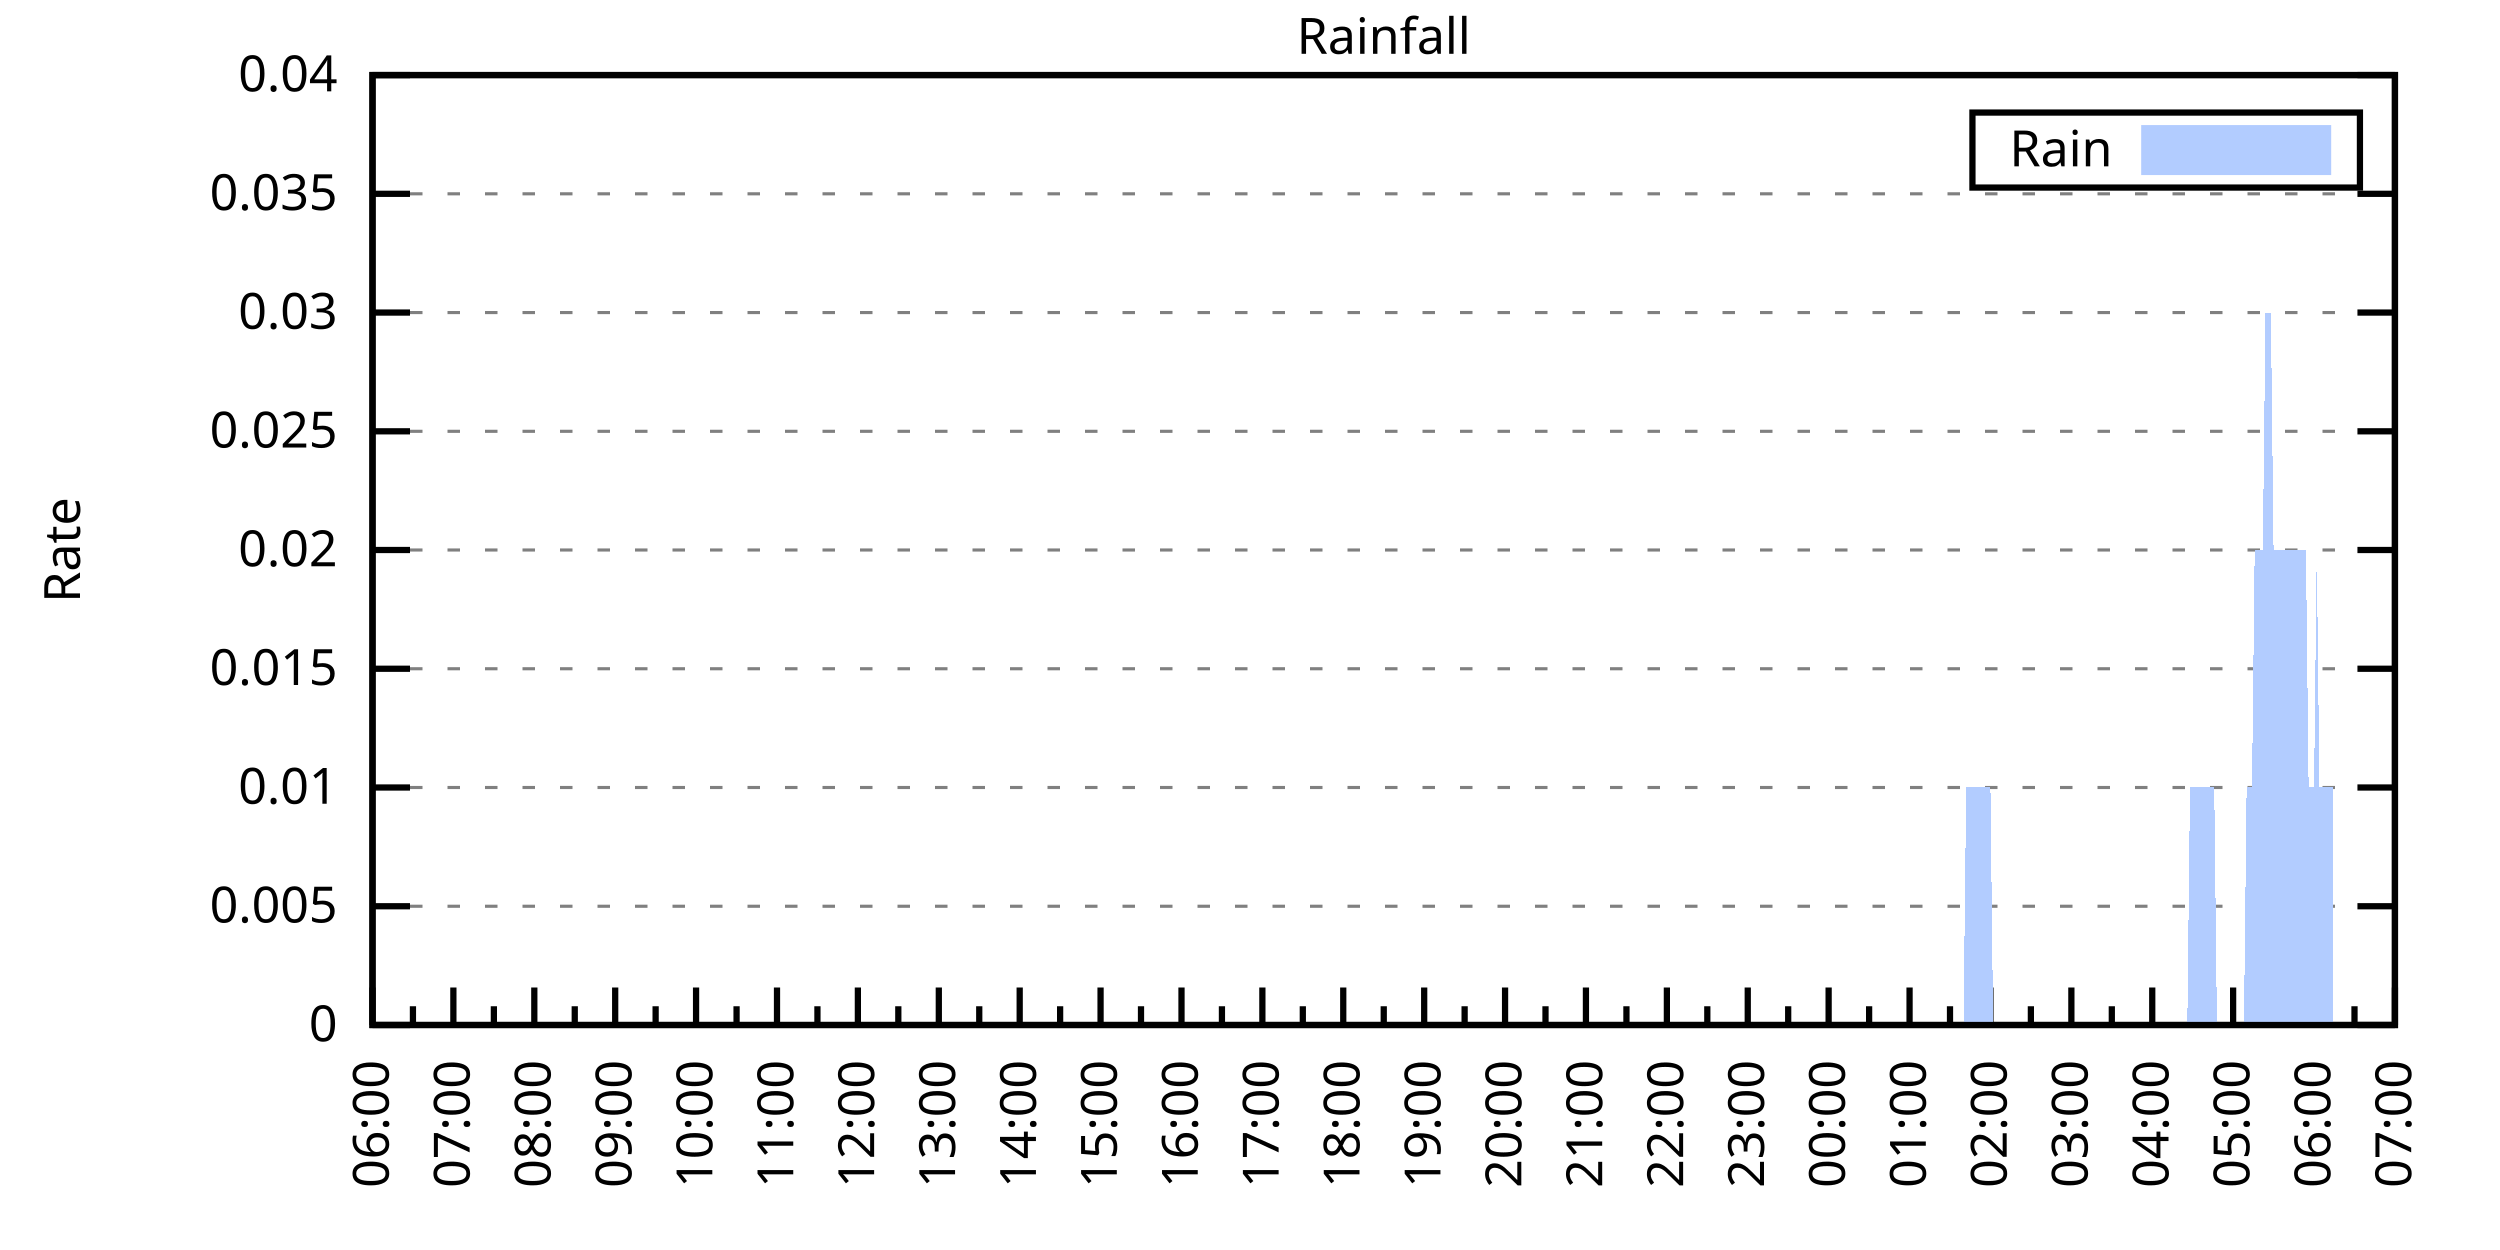
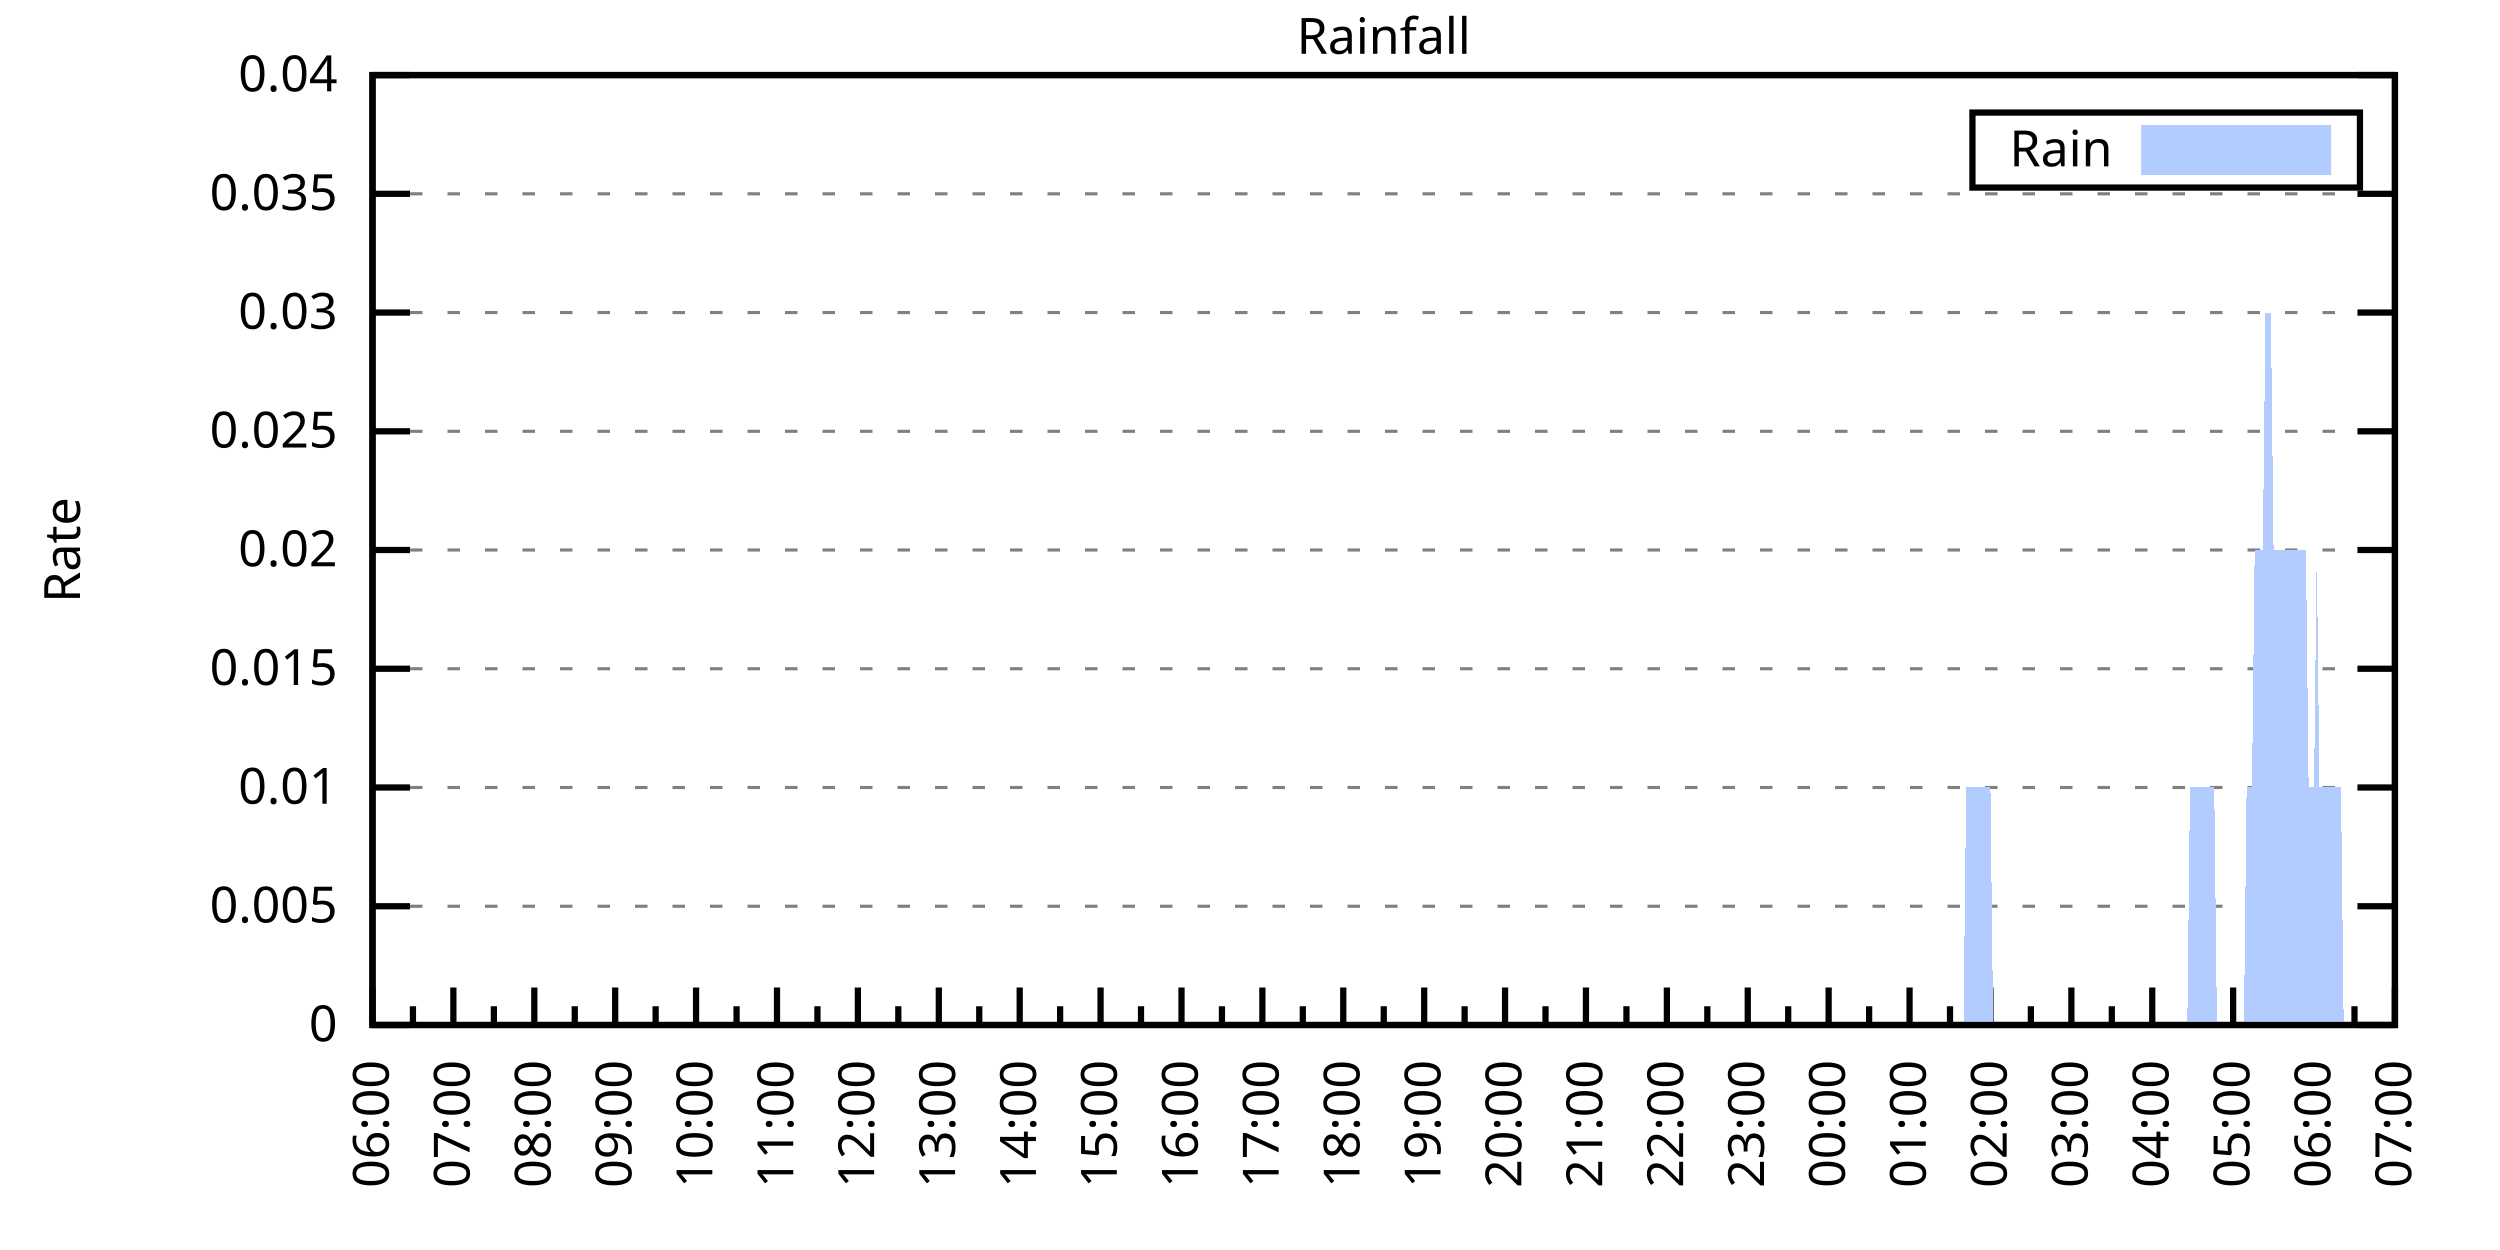
<svg xmlns="http://www.w3.org/2000/svg" xmlns:xlink="http://www.w3.org/1999/xlink" width="400" height="200" viewBox="0 0 400 200">
  <g id="gnuplot_canvas">
    <rect x="0" y="0" width="400" height="200" fill="none" />
    <defs>
      <circle id="gpDot" r="0.5" stroke-width="0.5" stroke="currentColor" />
      <path id="gpPt0" stroke-width="0.333" stroke="currentColor" d="M-1,0 h2 M0,-1 v2" />
      <path id="gpPt1" stroke-width="0.333" stroke="currentColor" d="M-1,-1 L1,1 M1,-1 L-1,1" />
      <path id="gpPt2" stroke-width="0.333" stroke="currentColor" d="M-1,0 L1,0 M0,-1 L0,1 M-1,-1 L1,1 M-1,1 L1,-1" />
      <rect id="gpPt3" stroke-width="0.333" stroke="currentColor" x="-1" y="-1" width="2" height="2" />
      <rect id="gpPt4" stroke-width="0.333" stroke="currentColor" fill="currentColor" x="-1" y="-1" width="2" height="2" />
      <circle id="gpPt5" stroke-width="0.333" stroke="currentColor" cx="0" cy="0" r="1" />
      <use xlink:href="#gpPt5" id="gpPt6" fill="currentColor" stroke="none" />
      <path id="gpPt7" stroke-width="0.333" stroke="currentColor" d="M0,-1.33 L-1.33,0.67 L1.33,0.67 z" />
      <use xlink:href="#gpPt7" id="gpPt8" fill="currentColor" stroke="none" />
      <use xlink:href="#gpPt7" id="gpPt9" stroke="currentColor" transform="rotate(180)" />
      <use xlink:href="#gpPt9" id="gpPt10" fill="currentColor" stroke="none" />
      <use xlink:href="#gpPt3" id="gpPt11" stroke="currentColor" transform="rotate(45)" />
      <use xlink:href="#gpPt11" id="gpPt12" fill="currentColor" stroke="none" />
      <path id="gpPt13" stroke-width="0.333" stroke="currentColor" d="M0,1.330 L1.265,0.411 L0.782,-1.067 L-0.782,-1.076 L-1.265,0.411 z" />
      <use xlink:href="#gpPt13" id="gpPt14" fill="currentColor" stroke="none" />
      <filter id="textbox" filterUnits="objectBoundingBox" x="0" y="0" height="1" width="1">
        <feFlood flood-color="white" flood-opacity="1" result="bgnd" />
        <feComposite in="SourceGraphic" in2="bgnd" operator="atop" />
      </filter>
      <filter id="greybox" filterUnits="objectBoundingBox" x="0" y="0" height="1" width="1">
        <feFlood flood-color="lightgrey" flood-opacity="1" result="grey" />
        <feComposite in="SourceGraphic" in2="grey" operator="atop" />
      </filter>
    </defs>
    <g fill="none" color="white" stroke="currentColor" stroke-width="1.00" stroke-linecap="butt" stroke-linejoin="miter">
</g>
    <g fill="none" color="black" stroke="currentColor" stroke-width="1.00" stroke-linecap="butt" stroke-linejoin="miter">
      <g stroke="none" shape-rendering="crispEdges">
        <polygon fill="rgb(255, 255, 255)" points="59.60,164.00 383.18,164.00 383.18,12.02 59.60,12.02 " />
      </g>
    </g>
    <g fill="none" color="black" stroke="currentColor" stroke-width="1.00" stroke-linecap="butt" stroke-linejoin="miter">
</g>
    <g fill="none" color="black" stroke="black" stroke-width="0.50" stroke-linecap="butt" stroke-linejoin="miter">
</g>
    <g fill="none" color="gray" stroke="currentColor" stroke-width="0.50" stroke-linecap="butt" stroke-linejoin="miter">
      <path stroke="gray" stroke-dasharray="2,4" class="gridline" d="M59.60,164.00 L383.19,164.00  " />
    </g>
    <g fill="none" color="gray" stroke="gray" stroke-width="1.00" stroke-linecap="butt" stroke-linejoin="miter">
</g>
    <g fill="none" color="black" stroke="currentColor" stroke-width="1.00" stroke-linecap="butt" stroke-linejoin="miter">
      <path stroke="black" d="M59.60,164.00 L65.60,164.00 M383.19,164.00 L377.19,164.00  " />
      <g transform="translate(54.00,166.60)" stroke="none" fill="black" font-family="Sans" font-size="8.00" text-anchor="end">
        <text>
          <tspan font-family="Sans"> 0</tspan>
        </text>
      </g>
    </g>
    <g fill="none" color="black" stroke="currentColor" stroke-width="1.00" stroke-linecap="butt" stroke-linejoin="miter">
</g>
    <g fill="none" color="black" stroke="black" stroke-width="0.50" stroke-linecap="butt" stroke-linejoin="miter">
</g>
    <g fill="none" color="gray" stroke="currentColor" stroke-width="0.50" stroke-linecap="butt" stroke-linejoin="miter">
      <path stroke="gray" stroke-dasharray="2,4" class="gridline" d="M59.60,145.00 L383.19,145.00  " />
    </g>
    <g fill="none" color="gray" stroke="gray" stroke-width="1.00" stroke-linecap="butt" stroke-linejoin="miter">
</g>
    <g fill="none" color="black" stroke="currentColor" stroke-width="1.00" stroke-linecap="butt" stroke-linejoin="miter">
      <path stroke="black" d="M59.60,145.00 L65.60,145.00 M383.19,145.00 L377.19,145.00  " />
      <g transform="translate(54.00,147.60)" stroke="none" fill="black" font-family="Sans" font-size="8.00" text-anchor="end">
        <text>
          <tspan font-family="Sans"> 0.005</tspan>
        </text>
      </g>
    </g>
    <g fill="none" color="black" stroke="currentColor" stroke-width="1.00" stroke-linecap="butt" stroke-linejoin="miter">
</g>
    <g fill="none" color="black" stroke="black" stroke-width="0.50" stroke-linecap="butt" stroke-linejoin="miter">
</g>
    <g fill="none" color="gray" stroke="currentColor" stroke-width="0.50" stroke-linecap="butt" stroke-linejoin="miter">
      <path stroke="gray" stroke-dasharray="2,4" class="gridline" d="M59.60,126.00 L383.19,126.00  " />
    </g>
    <g fill="none" color="gray" stroke="gray" stroke-width="1.00" stroke-linecap="butt" stroke-linejoin="miter">
</g>
    <g fill="none" color="black" stroke="currentColor" stroke-width="1.00" stroke-linecap="butt" stroke-linejoin="miter">
      <path stroke="black" d="M59.60,126.00 L65.60,126.00 M383.19,126.00 L377.19,126.00  " />
      <g transform="translate(54.00,128.60)" stroke="none" fill="black" font-family="Sans" font-size="8.00" text-anchor="end">
        <text>
          <tspan font-family="Sans"> 0.01</tspan>
        </text>
      </g>
    </g>
    <g fill="none" color="black" stroke="currentColor" stroke-width="1.00" stroke-linecap="butt" stroke-linejoin="miter">
</g>
    <g fill="none" color="black" stroke="black" stroke-width="0.50" stroke-linecap="butt" stroke-linejoin="miter">
</g>
    <g fill="none" color="gray" stroke="currentColor" stroke-width="0.50" stroke-linecap="butt" stroke-linejoin="miter">
      <path stroke="gray" stroke-dasharray="2,4" class="gridline" d="M59.60,107.00 L383.19,107.00  " />
    </g>
    <g fill="none" color="gray" stroke="gray" stroke-width="1.00" stroke-linecap="butt" stroke-linejoin="miter">
</g>
    <g fill="none" color="black" stroke="currentColor" stroke-width="1.00" stroke-linecap="butt" stroke-linejoin="miter">
      <path stroke="black" d="M59.60,107.00 L65.60,107.00 M383.19,107.00 L377.19,107.00  " />
      <g transform="translate(54.00,109.60)" stroke="none" fill="black" font-family="Sans" font-size="8.00" text-anchor="end">
        <text>
          <tspan font-family="Sans"> 0.015</tspan>
        </text>
      </g>
    </g>
    <g fill="none" color="black" stroke="currentColor" stroke-width="1.00" stroke-linecap="butt" stroke-linejoin="miter">
</g>
    <g fill="none" color="black" stroke="black" stroke-width="0.50" stroke-linecap="butt" stroke-linejoin="miter">
</g>
    <g fill="none" color="gray" stroke="currentColor" stroke-width="0.50" stroke-linecap="butt" stroke-linejoin="miter">
      <path stroke="gray" stroke-dasharray="2,4" class="gridline" d="M59.60,88.00 L383.19,88.00  " />
    </g>
    <g fill="none" color="gray" stroke="gray" stroke-width="1.00" stroke-linecap="butt" stroke-linejoin="miter">
</g>
    <g fill="none" color="black" stroke="currentColor" stroke-width="1.00" stroke-linecap="butt" stroke-linejoin="miter">
      <path stroke="black" d="M59.60,88.00 L65.60,88.00 M383.19,88.00 L377.19,88.00  " />
      <g transform="translate(54.00,90.60)" stroke="none" fill="black" font-family="Sans" font-size="8.00" text-anchor="end">
        <text>
          <tspan font-family="Sans"> 0.02</tspan>
        </text>
      </g>
    </g>
    <g fill="none" color="black" stroke="currentColor" stroke-width="1.00" stroke-linecap="butt" stroke-linejoin="miter">
</g>
    <g fill="none" color="black" stroke="black" stroke-width="0.50" stroke-linecap="butt" stroke-linejoin="miter">
</g>
    <g fill="none" color="gray" stroke="currentColor" stroke-width="0.50" stroke-linecap="butt" stroke-linejoin="miter">
      <path stroke="gray" stroke-dasharray="2,4" class="gridline" d="M59.60,69.01 L383.19,69.01  " />
    </g>
    <g fill="none" color="gray" stroke="gray" stroke-width="1.00" stroke-linecap="butt" stroke-linejoin="miter">
</g>
    <g fill="none" color="black" stroke="currentColor" stroke-width="1.00" stroke-linecap="butt" stroke-linejoin="miter">
      <path stroke="black" d="M59.60,69.01 L65.60,69.01 M383.19,69.01 L377.19,69.01  " />
      <g transform="translate(54.00,71.61)" stroke="none" fill="black" font-family="Sans" font-size="8.00" text-anchor="end">
        <text>
          <tspan font-family="Sans"> 0.025</tspan>
        </text>
      </g>
    </g>
    <g fill="none" color="black" stroke="currentColor" stroke-width="1.00" stroke-linecap="butt" stroke-linejoin="miter">
</g>
    <g fill="none" color="black" stroke="black" stroke-width="0.50" stroke-linecap="butt" stroke-linejoin="miter">
</g>
    <g fill="none" color="gray" stroke="currentColor" stroke-width="0.50" stroke-linecap="butt" stroke-linejoin="miter">
      <path stroke="gray" stroke-dasharray="2,4" class="gridline" d="M59.60,50.01 L383.19,50.01  " />
    </g>
    <g fill="none" color="gray" stroke="gray" stroke-width="1.00" stroke-linecap="butt" stroke-linejoin="miter">
</g>
    <g fill="none" color="black" stroke="currentColor" stroke-width="1.00" stroke-linecap="butt" stroke-linejoin="miter">
      <path stroke="black" d="M59.60,50.01 L65.60,50.01 M383.19,50.01 L377.19,50.01  " />
      <g transform="translate(54.00,52.61)" stroke="none" fill="black" font-family="Sans" font-size="8.00" text-anchor="end">
        <text>
          <tspan font-family="Sans"> 0.03</tspan>
        </text>
      </g>
    </g>
    <g fill="none" color="black" stroke="currentColor" stroke-width="1.00" stroke-linecap="butt" stroke-linejoin="miter">
</g>
    <g fill="none" color="black" stroke="black" stroke-width="0.50" stroke-linecap="butt" stroke-linejoin="miter">
</g>
    <g fill="none" color="gray" stroke="currentColor" stroke-width="0.50" stroke-linecap="butt" stroke-linejoin="miter">
      <path stroke="gray" stroke-dasharray="2,4" class="gridline" d="M59.60,31.01 L383.19,31.01  " />
    </g>
    <g fill="none" color="gray" stroke="gray" stroke-width="1.00" stroke-linecap="butt" stroke-linejoin="miter">
</g>
    <g fill="none" color="black" stroke="currentColor" stroke-width="1.00" stroke-linecap="butt" stroke-linejoin="miter">
      <path stroke="black" d="M59.60,31.01 L65.60,31.01 M383.19,31.01 L377.19,31.01  " />
      <g transform="translate(54.00,33.61)" stroke="none" fill="black" font-family="Sans" font-size="8.00" text-anchor="end">
        <text>
          <tspan font-family="Sans"> 0.035</tspan>
        </text>
      </g>
    </g>
    <g fill="none" color="black" stroke="currentColor" stroke-width="1.00" stroke-linecap="butt" stroke-linejoin="miter">
</g>
    <g fill="none" color="black" stroke="black" stroke-width="0.50" stroke-linecap="butt" stroke-linejoin="miter">
</g>
    <g fill="none" color="gray" stroke="currentColor" stroke-width="0.50" stroke-linecap="butt" stroke-linejoin="miter">
      <path stroke="gray" stroke-dasharray="2,4" class="gridline" d="M59.60,12.01 L383.19,12.01  " />
    </g>
    <g fill="none" color="gray" stroke="gray" stroke-width="1.00" stroke-linecap="butt" stroke-linejoin="miter">
</g>
    <g fill="none" color="black" stroke="currentColor" stroke-width="1.00" stroke-linecap="butt" stroke-linejoin="miter">
      <path stroke="black" d="M59.60,12.01 L65.60,12.01 M383.19,12.01 L377.19,12.01  " />
      <g transform="translate(54.00,14.61)" stroke="none" fill="black" font-family="Sans" font-size="8.00" text-anchor="end">
        <text>
          <tspan font-family="Sans"> 0.04</tspan>
        </text>
      </g>
    </g>
    <g fill="none" color="black" stroke="currentColor" stroke-width="1.00" stroke-linecap="butt" stroke-linejoin="miter">
      <path stroke="black" d="M59.60,164.00 L59.60,158.00  " />
      <g transform="translate(62.20,169.60) rotate(270)" stroke="none" fill="black" font-family="Sans" font-size="8.00" text-anchor="end">
        <text>
          <tspan font-family="Sans">06:00</tspan>
        </text>
      </g>
    </g>
    <g fill="none" color="black" stroke="currentColor" stroke-width="1.00" stroke-linecap="butt" stroke-linejoin="miter">
      <path stroke="black" d="M66.07,164.00 L66.07,161.00 M72.54,164.00 L72.54,158.00  " />
      <g transform="translate(75.14,169.60) rotate(270)" stroke="none" fill="black" font-family="Sans" font-size="8.00" text-anchor="end">
        <text>
          <tspan font-family="Sans">07:00</tspan>
        </text>
      </g>
    </g>
    <g fill="none" color="black" stroke="currentColor" stroke-width="1.00" stroke-linecap="butt" stroke-linejoin="miter">
      <path stroke="black" d="M79.02,164.00 L79.02,161.00 M85.49,164.00 L85.49,158.00  " />
      <g transform="translate(88.09,169.60) rotate(270)" stroke="none" fill="black" font-family="Sans" font-size="8.00" text-anchor="end">
        <text>
          <tspan font-family="Sans">08:00</tspan>
        </text>
      </g>
    </g>
    <g fill="none" color="black" stroke="currentColor" stroke-width="1.00" stroke-linecap="butt" stroke-linejoin="miter">
      <path stroke="black" d="M91.96,164.00 L91.96,161.00 M98.43,164.00 L98.43,158.00  " />
      <g transform="translate(101.03,169.60) rotate(270)" stroke="none" fill="black" font-family="Sans" font-size="8.00" text-anchor="end">
        <text>
          <tspan font-family="Sans">09:00</tspan>
        </text>
      </g>
    </g>
    <g fill="none" color="black" stroke="currentColor" stroke-width="1.00" stroke-linecap="butt" stroke-linejoin="miter">
      <path stroke="black" d="M104.90,164.00 L104.90,161.00 M111.37,164.00 L111.37,158.00  " />
      <g transform="translate(113.97,169.60) rotate(270)" stroke="none" fill="black" font-family="Sans" font-size="8.00" text-anchor="end">
        <text>
          <tspan font-family="Sans">10:00</tspan>
        </text>
      </g>
    </g>
    <g fill="none" color="black" stroke="currentColor" stroke-width="1.00" stroke-linecap="butt" stroke-linejoin="miter">
      <path stroke="black" d="M117.85,164.00 L117.85,161.00 M124.32,164.00 L124.32,158.00  " />
      <g transform="translate(126.92,169.60) rotate(270)" stroke="none" fill="black" font-family="Sans" font-size="8.00" text-anchor="end">
        <text>
          <tspan font-family="Sans">11:00</tspan>
        </text>
      </g>
    </g>
    <g fill="none" color="black" stroke="currentColor" stroke-width="1.00" stroke-linecap="butt" stroke-linejoin="miter">
      <path stroke="black" d="M130.79,164.00 L130.79,161.00 M137.26,164.00 L137.26,158.00  " />
      <g transform="translate(139.86,169.60) rotate(270)" stroke="none" fill="black" font-family="Sans" font-size="8.00" text-anchor="end">
        <text>
          <tspan font-family="Sans">12:00</tspan>
        </text>
      </g>
    </g>
    <g fill="none" color="black" stroke="currentColor" stroke-width="1.00" stroke-linecap="butt" stroke-linejoin="miter">
      <path stroke="black" d="M143.73,164.00 L143.73,161.00 M150.21,164.00 L150.21,158.00  " />
      <g transform="translate(152.81,169.60) rotate(270)" stroke="none" fill="black" font-family="Sans" font-size="8.00" text-anchor="end">
        <text>
          <tspan font-family="Sans">13:00</tspan>
        </text>
      </g>
    </g>
    <g fill="none" color="black" stroke="currentColor" stroke-width="1.00" stroke-linecap="butt" stroke-linejoin="miter">
      <path stroke="black" d="M156.68,164.00 L156.68,161.00 M163.15,164.00 L163.15,158.00  " />
      <g transform="translate(165.75,169.60) rotate(270)" stroke="none" fill="black" font-family="Sans" font-size="8.00" text-anchor="end">
        <text>
          <tspan font-family="Sans">14:00</tspan>
        </text>
      </g>
    </g>
    <g fill="none" color="black" stroke="currentColor" stroke-width="1.00" stroke-linecap="butt" stroke-linejoin="miter">
      <path stroke="black" d="M169.62,164.00 L169.62,161.00 M176.09,164.00 L176.09,158.00  " />
      <g transform="translate(178.69,169.60) rotate(270)" stroke="none" fill="black" font-family="Sans" font-size="8.00" text-anchor="end">
        <text>
          <tspan font-family="Sans">15:00</tspan>
        </text>
      </g>
    </g>
    <g fill="none" color="black" stroke="currentColor" stroke-width="1.00" stroke-linecap="butt" stroke-linejoin="miter">
      <path stroke="black" d="M182.56,164.00 L182.56,161.00 M189.04,164.00 L189.04,158.00  " />
      <g transform="translate(191.64,169.60) rotate(270)" stroke="none" fill="black" font-family="Sans" font-size="8.00" text-anchor="end">
        <text>
          <tspan font-family="Sans">16:00</tspan>
        </text>
      </g>
    </g>
    <g fill="none" color="black" stroke="currentColor" stroke-width="1.00" stroke-linecap="butt" stroke-linejoin="miter">
      <path stroke="black" d="M195.51,164.00 L195.51,161.00 M201.98,164.00 L201.98,158.00  " />
      <g transform="translate(204.58,169.60) rotate(270)" stroke="none" fill="black" font-family="Sans" font-size="8.00" text-anchor="end">
        <text>
          <tspan font-family="Sans">17:00</tspan>
        </text>
      </g>
    </g>
    <g fill="none" color="black" stroke="currentColor" stroke-width="1.00" stroke-linecap="butt" stroke-linejoin="miter">
      <path stroke="black" d="M208.45,164.00 L208.45,161.00 M214.92,164.00 L214.92,158.00  " />
      <g transform="translate(217.52,169.60) rotate(270)" stroke="none" fill="black" font-family="Sans" font-size="8.00" text-anchor="end">
        <text>
          <tspan font-family="Sans">18:00</tspan>
        </text>
      </g>
    </g>
    <g fill="none" color="black" stroke="currentColor" stroke-width="1.00" stroke-linecap="butt" stroke-linejoin="miter">
      <path stroke="black" d="M221.40,164.00 L221.40,161.00 M227.87,164.00 L227.87,158.00  " />
      <g transform="translate(230.47,169.60) rotate(270)" stroke="none" fill="black" font-family="Sans" font-size="8.00" text-anchor="end">
        <text>
          <tspan font-family="Sans">19:00</tspan>
        </text>
      </g>
    </g>
    <g fill="none" color="black" stroke="currentColor" stroke-width="1.00" stroke-linecap="butt" stroke-linejoin="miter">
      <path stroke="black" d="M234.34,164.00 L234.34,161.00 M240.81,164.00 L240.81,158.00  " />
      <g transform="translate(243.41,169.60) rotate(270)" stroke="none" fill="black" font-family="Sans" font-size="8.00" text-anchor="end">
        <text>
          <tspan font-family="Sans">20:00</tspan>
        </text>
      </g>
    </g>
    <g fill="none" color="black" stroke="currentColor" stroke-width="1.00" stroke-linecap="butt" stroke-linejoin="miter">
      <path stroke="black" d="M247.28,164.00 L247.28,161.00 M253.75,164.00 L253.75,158.00  " />
      <g transform="translate(256.35,169.60) rotate(270)" stroke="none" fill="black" font-family="Sans" font-size="8.00" text-anchor="end">
        <text>
          <tspan font-family="Sans">21:00</tspan>
        </text>
      </g>
    </g>
    <g fill="none" color="black" stroke="currentColor" stroke-width="1.00" stroke-linecap="butt" stroke-linejoin="miter">
      <path stroke="black" d="M260.23,164.00 L260.23,161.00 M266.70,164.00 L266.70,158.00  " />
      <g transform="translate(269.30,169.60) rotate(270)" stroke="none" fill="black" font-family="Sans" font-size="8.00" text-anchor="end">
        <text>
          <tspan font-family="Sans">22:00</tspan>
        </text>
      </g>
    </g>
    <g fill="none" color="black" stroke="currentColor" stroke-width="1.00" stroke-linecap="butt" stroke-linejoin="miter">
      <path stroke="black" d="M273.17,164.00 L273.17,161.00 M279.64,164.00 L279.64,158.00  " />
      <g transform="translate(282.24,169.60) rotate(270)" stroke="none" fill="black" font-family="Sans" font-size="8.00" text-anchor="end">
        <text>
          <tspan font-family="Sans">23:00</tspan>
        </text>
      </g>
    </g>
    <g fill="none" color="black" stroke="currentColor" stroke-width="1.00" stroke-linecap="butt" stroke-linejoin="miter">
      <path stroke="black" d="M286.11,164.00 L286.11,161.00 M292.58,164.00 L292.58,158.00  " />
      <g transform="translate(295.18,169.60) rotate(270)" stroke="none" fill="black" font-family="Sans" font-size="8.00" text-anchor="end">
        <text>
          <tspan font-family="Sans">00:00</tspan>
        </text>
      </g>
    </g>
    <g fill="none" color="black" stroke="currentColor" stroke-width="1.00" stroke-linecap="butt" stroke-linejoin="miter">
      <path stroke="black" d="M299.06,164.00 L299.06,161.00 M305.53,164.00 L305.53,158.00  " />
      <g transform="translate(308.13,169.60) rotate(270)" stroke="none" fill="black" font-family="Sans" font-size="8.00" text-anchor="end">
        <text>
          <tspan font-family="Sans">01:00</tspan>
        </text>
      </g>
    </g>
    <g fill="none" color="black" stroke="currentColor" stroke-width="1.00" stroke-linecap="butt" stroke-linejoin="miter">
      <path stroke="black" d="M312.00,164.00 L312.00,161.00 M318.47,164.00 L318.47,158.00  " />
      <g transform="translate(321.07,169.60) rotate(270)" stroke="none" fill="black" font-family="Sans" font-size="8.00" text-anchor="end">
        <text>
          <tspan font-family="Sans">02:00</tspan>
        </text>
      </g>
    </g>
    <g fill="none" color="black" stroke="currentColor" stroke-width="1.00" stroke-linecap="butt" stroke-linejoin="miter">
      <path stroke="black" d="M324.94,164.00 L324.94,161.00 M331.42,164.00 L331.42,158.00  " />
      <g transform="translate(334.02,169.60) rotate(270)" stroke="none" fill="black" font-family="Sans" font-size="8.00" text-anchor="end">
        <text>
          <tspan font-family="Sans">03:00</tspan>
        </text>
      </g>
    </g>
    <g fill="none" color="black" stroke="currentColor" stroke-width="1.00" stroke-linecap="butt" stroke-linejoin="miter">
      <path stroke="black" d="M337.89,164.00 L337.89,161.00 M344.36,164.00 L344.36,158.00  " />
      <g transform="translate(346.96,169.60) rotate(270)" stroke="none" fill="black" font-family="Sans" font-size="8.00" text-anchor="end">
        <text>
          <tspan font-family="Sans">04:00</tspan>
        </text>
      </g>
    </g>
    <g fill="none" color="black" stroke="currentColor" stroke-width="1.00" stroke-linecap="butt" stroke-linejoin="miter">
      <path stroke="black" d="M350.83,164.00 L350.83,161.00 M357.30,164.00 L357.30,158.00  " />
      <g transform="translate(359.90,169.60) rotate(270)" stroke="none" fill="black" font-family="Sans" font-size="8.00" text-anchor="end">
        <text>
          <tspan font-family="Sans">05:00</tspan>
        </text>
      </g>
    </g>
    <g fill="none" color="black" stroke="currentColor" stroke-width="1.00" stroke-linecap="butt" stroke-linejoin="miter">
      <path stroke="black" d="M363.77,164.00 L363.77,161.00 M370.25,164.00 L370.25,158.00  " />
      <g transform="translate(372.85,169.60) rotate(270)" stroke="none" fill="black" font-family="Sans" font-size="8.00" text-anchor="end">
        <text>
          <tspan font-family="Sans">06:00</tspan>
        </text>
      </g>
    </g>
    <g fill="none" color="black" stroke="currentColor" stroke-width="1.00" stroke-linecap="butt" stroke-linejoin="miter">
      <path stroke="black" d="M376.72,164.00 L376.72,161.00 M383.19,164.00 L383.19,158.00  " />
      <g transform="translate(385.79,169.60) rotate(270)" stroke="none" fill="black" font-family="Sans" font-size="8.00" text-anchor="end">
        <text>
          <tspan font-family="Sans">07:00</tspan>
        </text>
      </g>
    </g>
    <g fill="none" color="black" stroke="currentColor" stroke-width="1.00" stroke-linecap="butt" stroke-linejoin="miter">
</g>
    <g fill="none" color="black" stroke="currentColor" stroke-width="1.00" stroke-linecap="butt" stroke-linejoin="miter">
      <path stroke="black" d="M59.60,12.01 L59.60,164.00 L383.19,164.00 L383.19,12.01 L59.60,12.01 Z  " />
    </g>
    <g fill="none" color="black" stroke="currentColor" stroke-width="1.00" stroke-linecap="butt" stroke-linejoin="miter">
      <g transform="translate(12.80,88.01) rotate(270)" stroke="none" fill="black" font-family="Sans" font-size="8.00" text-anchor="middle">
        <text>
          <tspan font-family="Sans">Rate</tspan>
        </text>
      </g>
    </g>
    <g fill="none" color="black" stroke="currentColor" stroke-width="1.00" stroke-linecap="butt" stroke-linejoin="miter">
</g>
    <g fill="none" color="black" stroke="currentColor" stroke-width="1.00" stroke-linecap="butt" stroke-linejoin="miter">
      <path stroke="black" d="M315.59,30.01 L315.59,18.01 L377.59,18.01 L377.59,30.01 L315.59,30.01 Z  " />
    </g>
    <g id="Rainfall_plot_1">
      <g fill="none" color="white" stroke="black" stroke-width="2.00" stroke-linecap="butt" stroke-linejoin="miter">
</g>
      <g fill="none" color="black" stroke="currentColor" stroke-width="2.00" stroke-linecap="butt" stroke-linejoin="miter">
        <g transform="translate(337.99,26.61)" stroke="none" fill="black" font-family="Sans" font-size="8.00" text-anchor="end">
          <text>
            <tspan font-family="Sans">Rain</tspan>
          </text>
        </g>
      </g>
      <g fill="none" color="black" stroke="currentColor" stroke-width="2.00" stroke-linecap="butt" stroke-linejoin="miter">
        <g stroke="none" shape-rendering="crispEdges">
          <polygon fill="rgb(178, 204, 255)" points="343.59,27.01 371.99,27.01 371.99,21.01 343.59,21.01 " />
        </g>
        <path stroke="rgb(178, 204, 255)" d="M343.59,27.01 L371.99,27.01 L371.99,21.01 L343.59,21.01 L343.59,27.01 Z  " />
      </g>
      <g fill="none" color="black" stroke="currentColor" stroke-width="2.00" stroke-linecap="butt" stroke-linejoin="miter">
        <g stroke="none" shape-rendering="crispEdges">
-           <polygon fill="rgb(178, 204, 255)" points="63.05,164.00 63.48,164.00 63.91,164.00 64.35,164.00 64.78,164.00 65.21,164.00 65.64,164.00 66.07,164.00 66.50,164.00 66.93,164.00 67.37,164.00 67.80,164.00 68.23,164.00 68.66,164.00 69.09,164.00 69.52,164.00 69.95,164.00 70.39,164.00 70.82,164.00 71.25,164.00 71.68,164.00 72.11,164.00 72.54,164.00 72.98,164.00 73.41,164.00 73.84,164.00 74.27,164.00 74.70,164.00 75.13,164.00 75.56,164.00 76.00,164.00 76.43,164.00 76.86,164.00 77.29,164.00 77.72,164.00 78.15,164.00 78.58,164.00 79.02,164.00 79.45,164.00 79.88,164.00 80.31,164.00 80.74,164.00 81.17,164.00 81.60,164.00 82.04,164.00 82.47,164.00 82.90,164.00 83.33,164.00 83.76,164.00 84.19,164.00 84.62,164.00 85.06,164.00 85.49,164.00 85.92,164.00 86.35,164.00 86.78,164.00 87.21,164.00 87.64,164.00 88.08,164.00 88.51,164.00 88.94,164.00 89.37,164.00 89.80,164.00 90.23,164.00 90.66,164.00 91.10,164.00 91.53,164.00 91.96,164.00 92.39,164.00 92.82,164.00 93.25,164.00 93.68,164.00 94.12,164.00 94.55,164.00 94.98,164.00 95.41,164.00 95.84,164.00 96.27,164.00 96.70,164.00 97.14,164.00 97.57,164.00 98.00,164.00 98.43,164.00 98.86,164.00 99.29,164.00 99.73,164.00 100.16,164.00 100.59,164.00 101.02,164.00 101.45,164.00 101.88,164.00 102.31,164.00 102.75,164.00 103.18,164.00 103.61,164.00 104.04,164.00 104.47,164.00 104.90,164.00 105.33,164.00 105.77,164.00 106.20,164.00 106.63,164.00 107.06,164.00 107.49,164.00 107.92,164.00 108.35,164.00 108.79,164.00 109.22,164.00 109.65,164.00 110.08,164.00 110.51,164.00 110.94,164.00 111.37,164.00 111.81,164.00 112.24,164.00 112.67,164.00 113.10,164.00 113.53,164.00 113.96,164.00 114.39,164.00 114.83,164.00 115.26,164.00 115.69,164.00 116.12,164.00 116.55,164.00 116.98,164.00 117.41,164.00 117.85,164.00 118.28,164.00 118.71,164.00 119.14,164.00 119.57,164.00 120.00,164.00 120.43,164.00 120.87,164.00 121.30,164.00 121.73,164.00 122.16,164.00 122.59,164.00 123.02,164.00 123.46,164.00 123.89,164.00 124.32,164.00 124.75,164.00 125.18,164.00 125.61,164.00 126.04,164.00 126.48,164.00 126.91,164.00 127.34,164.00 127.77,164.00 128.20,164.00 128.63,164.00 129.06,164.00 129.50,164.00 129.93,164.00 130.36,164.00 130.79,164.00 131.22,164.00 131.65,164.00 132.08,164.00 132.52,164.00 132.95,164.00 133.38,164.00 133.81,164.00 134.24,164.00 134.67,164.00 135.10,164.00 135.54,164.00 135.97,164.00 136.40,164.00 136.83,164.00 137.26,164.00 137.69,164.00 138.12,164.00 138.56,164.00 138.99,164.00 139.42,164.00 139.85,164.00 140.28,164.00 140.71,164.00 141.14,164.00 141.58,164.00 142.01,164.00 142.44,164.00 142.87,164.00 143.30,164.00 143.73,164.00 144.16,164.00 144.60,164.00 145.03,164.00 145.46,164.00 145.89,164.00 146.32,164.00 146.75,164.00 147.19,164.00 147.62,164.00 148.05,164.00 148.48,164.00 148.91,164.00 149.34,164.00 149.77,164.00 150.21,164.00 150.64,164.00 151.07,164.00 151.50,164.00 151.93,164.00 152.36,164.00 152.79,164.00 153.23,164.00 153.66,164.00 154.09,164.00 154.52,164.00 154.95,164.00 155.38,164.00 155.81,164.00 156.25,164.00 156.68,164.00 157.11,164.00 157.54,164.00 157.97,164.00 158.40,164.00 158.83,164.00 159.27,164.00 159.70,164.00 160.13,164.00 160.56,164.00 160.99,164.00 161.42,164.00 161.85,164.00 162.29,164.00 162.72,164.00 163.15,164.00 163.58,164.00 164.01,164.00 164.44,164.00 164.87,164.00 165.31,164.00 165.74,164.00 166.17,164.00 166.60,164.00 167.03,164.00 167.46,164.00 167.89,164.00 168.33,164.00 168.76,164.00 169.19,164.00 169.62,164.00 170.05,164.00 170.48,164.00 170.91,164.00 171.35,164.00 171.78,164.00 172.21,164.00 172.64,164.00 173.07,164.00 173.50,164.00 173.94,164.00 174.37,164.00 174.80,164.00 175.23,164.00 175.66,164.00 176.09,164.00 176.52,164.00 176.96,164.00 177.39,164.00 177.82,164.00 178.25,164.00 178.68,164.00 179.11,164.00 179.54,164.00 179.98,164.00 180.41,164.00 180.84,164.00 181.27,164.00 181.70,164.00 182.13,164.00 182.56,164.00 183.00,164.00 183.43,164.00 183.86,164.00 184.29,164.00 184.72,164.00 185.15,164.00 185.58,164.00 186.02,164.00 186.45,164.00 186.88,164.00 187.31,164.00 187.74,164.00 188.17,164.00 188.60,164.00 189.04,164.00 189.47,164.00 189.90,164.00 190.33,164.00 190.76,164.00 191.19,164.00 191.62,164.00 192.06,164.00 192.49,164.00 192.92,164.00 193.35,164.00 193.78,164.00 194.21,164.00 194.64,164.00 195.08,164.00 195.51,164.00 195.94,164.00 196.37,164.00 196.80,164.00 197.23,164.00 197.67,164.00 198.10,164.00 198.53,164.00 198.96,164.00 199.39,164.00 199.82,164.00 200.25,164.00 200.69,164.00 201.12,164.00 201.55,164.00 201.98,164.00 202.41,164.00 202.84,164.00 203.27,164.00 203.71,164.00 204.14,164.00 204.57,164.00 205.00,164.00 205.43,164.00 205.86,164.00 206.29,164.00 206.73,164.00 207.16,164.00 207.59,164.00 208.02,164.00 208.45,164.00 208.88,164.00 209.31,164.00 209.75,164.00 210.18,164.00 210.61,164.00 211.04,164.00 211.47,164.00 211.90,164.00 212.33,164.00 212.77,164.00 213.20,164.00 213.63,164.00 214.06,164.00 214.49,164.00 214.92,164.00 215.35,164.00 215.79,164.00 216.22,164.00 216.65,164.00 217.08,164.00 217.51,164.00 217.94,164.00 218.37,164.00 218.81,164.00 219.24,164.00 219.67,164.00 220.10,164.00 220.53,164.00 220.96,164.00 221.40,164.00 221.83,164.00 222.26,164.00 222.69,164.00 223.12,164.00 223.55,164.00 223.98,164.00 224.42,164.00 224.85,164.00 225.28,164.00 225.71,164.00 226.14,164.00 226.57,164.00 227.00,164.00 227.44,164.00 227.87,164.00 228.30,164.00 228.73,164.00 229.16,164.00 229.59,164.00 230.02,164.00 230.46,164.00 230.89,164.00 231.32,164.00 231.75,164.00 232.18,164.00 232.61,164.00 233.04,164.00 233.48,164.00 233.91,164.00 234.34,164.00 234.77,164.00 235.20,164.00 235.63,164.00 236.06,164.00 236.50,164.00 236.93,164.00 237.36,164.00 237.79,164.00 238.22,164.00 238.65,164.00 239.08,164.00 239.52,164.00 239.95,164.00 240.38,164.00 240.81,164.00 241.24,164.00 241.67,164.00 242.10,164.00 242.54,164.00 242.97,164.00 243.40,164.00 243.83,164.00 244.26,164.00 244.69,164.00 245.12,164.00 245.56,164.00 245.99,164.00 246.42,164.00 246.85,164.00 247.28,164.00 247.71,164.00 248.15,164.00 248.58,164.00 249.01,164.00 249.44,164.00 249.87,164.00 250.30,164.00 250.73,164.00 251.17,164.00 251.60,164.00 252.03,164.00 252.46,164.00 252.89,164.00 253.32,164.00 253.75,164.00 254.19,164.00 254.62,164.00 255.05,164.00 255.48,164.00 255.91,164.00 256.34,164.00 256.77,164.00 257.21,164.00 257.64,164.00 258.07,164.00 258.50,164.00 258.93,164.00 259.36,164.00 259.79,164.00 260.23,164.00 260.66,164.00 261.09,164.00 261.52,164.00 261.95,164.00 262.38,164.00 262.81,164.00 263.25,164.00 263.68,164.00 264.11,164.00 264.54,164.00 264.97,164.00 265.40,164.00 265.83,164.00 266.27,164.00 266.70,164.00 267.13,164.00 267.56,164.00 267.99,164.00 268.42,164.00 268.85,164.00 269.29,164.00 269.72,164.00 270.15,164.00 270.58,164.00 271.01,164.00 271.44,164.00 271.88,164.00 272.31,164.00 272.74,164.00 273.17,164.00 273.60,164.00 274.03,164.00 274.46,164.00 274.90,164.00 275.33,164.00 275.76,164.00 276.19,164.00 276.62,164.00 277.05,164.00 277.48,164.00 277.92,164.00 278.35,164.00 278.78,164.00 279.21,164.00 279.64,164.00 280.07,164.00 280.50,164.00 280.94,164.00 281.37,164.00 281.80,164.00 282.23,164.00 282.66,164.00 283.09,164.00 283.52,164.00 283.96,164.00 284.39,164.00 284.82,164.00 285.25,164.00 285.68,164.00 286.11,164.00 286.54,164.00 286.98,164.00 287.41,164.00 287.84,164.00 288.27,164.00 288.70,164.00 289.13,164.00 289.56,164.00 290.00,164.00 290.43,164.00 290.86,164.00 291.29,164.00 291.72,164.00 292.15,164.00 292.58,164.00 293.02,164.00 293.45,164.00 293.88,164.00 294.31,164.00 294.74,164.00 295.17,164.00 295.60,164.00 296.04,164.00 296.47,164.00 296.90,164.00 297.33,164.00 297.76,164.00 298.19,164.00 298.63,164.00 299.06,164.00 299.49,164.00 299.92,164.00 300.35,164.00 300.78,164.00 301.21,164.00 301.65,164.00 302.08,164.00 302.51,164.00 302.94,164.00 303.37,164.00 303.80,164.00 304.23,164.00 304.67,164.00 305.10,164.00 305.53,164.00 305.96,164.00 306.39,164.00 306.82,164.00 307.25,164.00 307.69,164.00 308.12,164.00 308.55,164.00 308.98,164.00 309.41,164.00 309.84,164.00 310.27,164.00 310.71,164.00 311.14,164.00 311.57,164.00 312.00,164.00 312.43,164.00 312.86,164.00 313.29,164.00 313.73,164.00 314.16,164.00 314.59,126.00 315.02,126.00 315.45,126.00 315.88,126.00 316.31,126.00 316.75,126.00 317.18,126.00 317.61,126.00 318.04,126.00 318.47,126.00 318.90,164.00 319.33,164.00 319.77,164.00 320.20,164.00 320.63,164.00 321.06,164.00 321.49,164.00 321.92,164.00 322.36,164.00 322.79,164.00 323.22,164.00 323.65,164.00 324.08,164.00 324.51,164.00 324.94,164.00 325.38,164.00 325.81,164.00 326.24,164.00 326.67,164.00 327.10,164.00 327.53,164.00 327.96,164.00 328.40,164.00 328.83,164.00 329.26,164.00 329.69,164.00 330.12,164.00 330.55,164.00 330.98,164.00 331.42,164.00 331.85,164.00 332.28,164.00 332.71,164.00 333.14,164.00 333.57,164.00 334.00,164.00 334.44,164.00 334.87,164.00 335.30,164.00 335.73,164.00 336.16,164.00 336.59,164.00 337.02,164.00 337.46,164.00 337.89,164.00 338.32,164.00 338.75,164.00 339.18,164.00 339.61,164.00 340.04,164.00 340.48,164.00 340.91,164.00 341.34,164.00 341.77,164.00 342.20,164.00 342.63,164.00 343.06,164.00 343.50,164.00 343.93,164.00 344.36,164.00 344.79,164.00 345.22,164.00 345.65,164.00 346.09,164.00 346.52,164.00 346.95,164.00 347.38,164.00 347.81,164.00 348.24,164.00 348.67,164.00 349.11,164.00 349.54,164.00 349.97,164.00 350.40,126.00 350.83,126.00 351.26,126.00 351.69,126.00 352.13,126.00 352.56,126.00 352.99,126.00 353.42,126.00 353.85,126.00 354.28,126.00 354.71,164.00 355.15,164.00 355.58,164.00 356.01,164.00 356.44,164.00 356.87,164.00 357.30,164.00 357.73,164.00 358.17,164.00 358.60,164.00 359.03,164.00 359.46,126.00 359.89,126.00 360.32,126.00 360.75,88.00 361.19,88.00 361.62,88.00 362.05,88.00 362.48,50.01 362.91,50.01 363.34,50.01 363.77,88.00 364.21,88.00 364.64,88.00 365.07,88.00 365.50,88.00 365.93,88.00 366.36,88.00 366.79,88.00 367.23,88.00 367.66,88.00 368.09,88.00 368.52,88.00 368.95,88.00 369.38,126.00 369.81,126.00 370.25,126.00 370.68,88.00 371.11,126.00 371.54,126.00 371.97,126.00 372.40,126.00 372.84,126.00 373.27,126.00 373.27,164.00 63.05,164.00 " />
+           <polygon fill="rgb(178, 204, 255)" points="66.50,164.00 66.93,164.00 67.37,164.00 67.80,164.00 68.23,164.00 68.66,164.00 69.09,164.00 69.52,164.00 69.95,164.00 70.39,164.00 70.82,164.00 71.25,164.00 71.68,164.00 72.11,164.00 72.54,164.00 72.98,164.00 73.41,164.00 73.84,164.00 74.27,164.00 74.70,164.00 75.13,164.00 75.56,164.00 76.00,164.00 76.43,164.00 76.86,164.00 77.29,164.00 77.72,164.00 78.15,164.00 78.58,164.00 79.02,164.00 79.45,164.00 79.88,164.00 80.31,164.00 80.74,164.00 81.17,164.00 81.60,164.00 82.04,164.00 82.47,164.00 82.90,164.00 83.33,164.00 83.76,164.00 84.19,164.00 84.62,164.00 85.06,164.00 85.49,164.00 85.92,164.00 86.35,164.00 86.78,164.00 87.21,164.00 87.64,164.00 88.08,164.00 88.51,164.00 88.94,164.00 89.37,164.00 89.80,164.00 90.23,164.00 90.66,164.00 91.10,164.00 91.53,164.00 91.96,164.00 92.39,164.00 92.82,164.00 93.25,164.00 93.68,164.00 94.12,164.00 94.55,164.00 94.98,164.00 95.41,164.00 95.84,164.00 96.27,164.00 96.70,164.00 97.14,164.00 97.57,164.00 98.00,164.00 98.43,164.00 98.86,164.00 99.29,164.00 99.73,164.00 100.16,164.00 100.59,164.00 101.02,164.00 101.45,164.00 101.88,164.00 102.31,164.00 102.75,164.00 103.18,164.00 103.61,164.00 104.04,164.00 104.47,164.00 104.90,164.00 105.33,164.00 105.77,164.00 106.20,164.00 106.63,164.00 107.06,164.00 107.49,164.00 107.92,164.00 108.35,164.00 108.79,164.00 109.22,164.00 109.65,164.00 110.08,164.00 110.51,164.00 110.94,164.00 111.37,164.00 111.81,164.00 112.24,164.00 112.67,164.00 113.10,164.00 113.53,164.00 113.96,164.00 114.39,164.00 114.83,164.00 115.26,164.00 115.69,164.00 116.12,164.00 116.55,164.00 116.98,164.00 117.41,164.00 117.85,164.00 118.28,164.00 118.71,164.00 119.14,164.00 119.57,164.00 120.00,164.00 120.43,164.00 120.87,164.00 121.30,164.00 121.73,164.00 122.16,164.00 122.59,164.00 123.02,164.00 123.46,164.00 123.89,164.00 124.32,164.00 124.75,164.00 125.18,164.00 125.61,164.00 126.04,164.00 126.48,164.00 126.91,164.00 127.34,164.00 127.77,164.00 128.20,164.00 128.63,164.00 129.06,164.00 129.50,164.00 129.93,164.00 130.36,164.00 130.79,164.00 131.22,164.00 131.65,164.00 132.08,164.00 132.52,164.00 132.95,164.00 133.38,164.00 133.81,164.00 134.24,164.00 134.67,164.00 135.10,164.00 135.54,164.00 135.97,164.00 136.40,164.00 136.83,164.00 137.26,164.00 137.69,164.00 138.12,164.00 138.56,164.00 138.99,164.00 139.42,164.00 139.85,164.00 140.28,164.00 140.71,164.00 141.14,164.00 141.58,164.00 142.01,164.00 142.44,164.00 142.87,164.00 143.30,164.00 143.73,164.00 144.16,164.00 144.60,164.00 145.03,164.00 145.46,164.00 145.89,164.00 146.32,164.00 146.75,164.00 147.19,164.00 147.62,164.00 148.05,164.00 148.48,164.00 148.91,164.00 149.34,164.00 149.77,164.00 150.21,164.00 150.64,164.00 151.07,164.00 151.50,164.00 151.93,164.00 152.36,164.00 152.79,164.00 153.23,164.00 153.66,164.00 154.09,164.00 154.52,164.00 154.95,164.00 155.38,164.00 155.81,164.00 156.25,164.00 156.68,164.00 157.11,164.00 157.54,164.00 157.97,164.00 158.40,164.00 158.83,164.00 159.27,164.00 159.70,164.00 160.13,164.00 160.56,164.00 160.99,164.00 161.42,164.00 161.85,164.00 162.29,164.00 162.72,164.00 163.15,164.00 163.58,164.00 164.01,164.00 164.44,164.00 164.87,164.00 165.31,164.00 165.74,164.00 166.17,164.00 166.60,164.00 167.03,164.00 167.46,164.00 167.89,164.00 168.33,164.00 168.76,164.00 169.19,164.00 169.62,164.00 170.05,164.00 170.48,164.00 170.91,164.00 171.35,164.00 171.78,164.00 172.21,164.00 172.64,164.00 173.07,164.00 173.50,164.00 173.94,164.00 174.37,164.00 174.80,164.00 175.23,164.00 175.66,164.00 176.09,164.00 176.52,164.00 176.96,164.00 177.39,164.00 177.82,164.00 178.25,164.00 178.68,164.00 179.11,164.00 179.54,164.00 179.98,164.00 180.41,164.00 180.84,164.00 181.27,164.00 181.70,164.00 182.13,164.00 182.56,164.00 183.00,164.00 183.43,164.00 183.86,164.00 184.29,164.00 184.72,164.00 185.15,164.00 185.58,164.00 186.02,164.00 186.45,164.00 186.88,164.00 187.31,164.00 187.74,164.00 188.17,164.00 188.60,164.00 189.04,164.00 189.47,164.00 189.90,164.00 190.33,164.00 190.76,164.00 191.19,164.00 191.62,164.00 192.06,164.00 192.49,164.00 192.92,164.00 193.35,164.00 193.78,164.00 194.21,164.00 194.64,164.00 195.08,164.00 195.51,164.00 195.94,164.00 196.37,164.00 196.80,164.00 197.23,164.00 197.67,164.00 198.10,164.00 198.53,164.00 198.96,164.00 199.39,164.00 199.82,164.00 200.25,164.00 200.69,164.00 201.12,164.00 201.55,164.00 201.98,164.00 202.41,164.00 202.84,164.00 203.27,164.00 203.71,164.00 204.14,164.00 204.57,164.00 205.00,164.00 205.43,164.00 205.86,164.00 206.29,164.00 206.73,164.00 207.16,164.00 207.59,164.00 208.02,164.00 208.45,164.00 208.88,164.00 209.31,164.00 209.75,164.00 210.18,164.00 210.61,164.00 211.04,164.00 211.47,164.00 211.90,164.00 212.33,164.00 212.77,164.00 213.20,164.00 213.63,164.00 214.06,164.00 214.49,164.00 214.92,164.00 215.35,164.00 215.79,164.00 216.22,164.00 216.65,164.00 217.08,164.00 217.51,164.00 217.94,164.00 218.37,164.00 218.81,164.00 219.24,164.00 219.67,164.00 220.10,164.00 220.53,164.00 220.96,164.00 221.40,164.00 221.83,164.00 222.26,164.00 222.69,164.00 223.12,164.00 223.55,164.00 223.98,164.00 224.42,164.00 224.85,164.00 225.28,164.00 225.71,164.00 226.14,164.00 226.57,164.00 227.00,164.00 227.44,164.00 227.87,164.00 228.30,164.00 228.73,164.00 229.16,164.00 229.59,164.00 230.02,164.00 230.46,164.00 230.89,164.00 231.32,164.00 231.75,164.00 232.18,164.00 232.61,164.00 233.04,164.00 233.48,164.00 233.91,164.00 234.34,164.00 234.77,164.00 235.20,164.00 235.63,164.00 236.06,164.00 236.50,164.00 236.93,164.00 237.36,164.00 237.79,164.00 238.22,164.00 238.65,164.00 239.08,164.00 239.52,164.00 239.95,164.00 240.38,164.00 240.81,164.00 241.24,164.00 241.67,164.00 242.10,164.00 242.54,164.00 242.97,164.00 243.40,164.00 243.83,164.00 244.26,164.00 244.69,164.00 245.12,164.00 245.56,164.00 245.99,164.00 246.42,164.00 246.85,164.00 247.28,164.00 247.71,164.00 248.15,164.00 248.58,164.00 249.01,164.00 249.44,164.00 249.87,164.00 250.30,164.00 250.73,164.00 251.17,164.00 251.60,164.00 252.03,164.00 252.46,164.00 252.89,164.00 253.32,164.00 253.75,164.00 254.19,164.00 254.62,164.00 255.05,164.00 255.48,164.00 255.91,164.00 256.34,164.00 256.77,164.00 257.21,164.00 257.64,164.00 258.07,164.00 258.50,164.00 258.93,164.00 259.36,164.00 259.79,164.00 260.23,164.00 260.66,164.00 261.09,164.00 261.52,164.00 261.95,164.00 262.38,164.00 262.81,164.00 263.25,164.00 263.68,164.00 264.11,164.00 264.54,164.00 264.97,164.00 265.40,164.00 265.83,164.00 266.27,164.00 266.70,164.00 267.13,164.00 267.56,164.00 267.99,164.00 268.42,164.00 268.85,164.00 269.29,164.00 269.72,164.00 270.15,164.00 270.58,164.00 271.01,164.00 271.44,164.00 271.88,164.00 272.31,164.00 272.74,164.00 273.17,164.00 273.60,164.00 274.03,164.00 274.46,164.00 274.90,164.00 275.33,164.00 275.76,164.00 276.19,164.00 276.62,164.00 277.05,164.00 277.48,164.00 277.92,164.00 278.35,164.00 278.78,164.00 279.21,164.00 279.64,164.00 280.07,164.00 280.50,164.00 280.94,164.00 281.37,164.00 281.80,164.00 282.23,164.00 282.66,164.00 283.09,164.00 283.52,164.00 283.96,164.00 284.39,164.00 284.82,164.00 285.25,164.00 285.68,164.00 286.11,164.00 286.54,164.00 286.98,164.00 287.41,164.00 287.84,164.00 288.27,164.00 288.70,164.00 289.13,164.00 289.56,164.00 290.00,164.00 290.43,164.00 290.86,164.00 291.29,164.00 291.72,164.00 292.15,164.00 292.58,164.00 293.02,164.00 293.45,164.00 293.88,164.00 294.31,164.00 294.74,164.00 295.17,164.00 295.60,164.00 296.04,164.00 296.47,164.00 296.90,164.00 297.33,164.00 297.76,164.00 298.19,164.00 298.63,164.00 299.06,164.00 299.49,164.00 299.92,164.00 300.35,164.00 300.78,164.00 301.21,164.00 301.65,164.00 302.08,164.00 302.51,164.00 302.94,164.00 303.37,164.00 303.80,164.00 304.23,164.00 304.67,164.00 305.10,164.00 305.53,164.00 305.96,164.00 306.39,164.00 306.82,164.00 307.25,164.00 307.69,164.00 308.12,164.00 308.55,164.00 308.98,164.00 309.41,164.00 309.84,164.00 310.27,164.00 310.71,164.00 311.14,164.00 311.57,164.00 312.00,164.00 312.43,164.00 312.86,164.00 313.29,164.00 313.73,164.00 314.16,164.00 314.59,126.00 315.02,126.00 315.45,126.00 315.88,126.00 316.31,126.00 316.75,126.00 317.18,126.00 317.61,126.00 318.04,126.00 318.47,126.00 318.90,164.00 319.33,164.00 319.77,164.00 320.20,164.00 320.63,164.00 321.06,164.00 321.49,164.00 321.92,164.00 322.36,164.00 322.79,164.00 323.22,164.00 323.65,164.00 324.08,164.00 324.51,164.00 324.94,164.00 325.38,164.00 325.81,164.00 326.24,164.00 326.67,164.00 327.10,164.00 327.53,164.00 327.96,164.00 328.40,164.00 328.83,164.00 329.26,164.00 329.69,164.00 330.12,164.00 330.55,164.00 330.98,164.00 331.42,164.00 331.85,164.00 332.28,164.00 332.71,164.00 333.14,164.00 333.57,164.00 334.00,164.00 334.44,164.00 334.87,164.00 335.30,164.00 335.73,164.00 336.16,164.00 336.59,164.00 337.02,164.00 337.46,164.00 337.89,164.00 338.32,164.00 338.75,164.00 339.18,164.00 339.61,164.00 340.04,164.00 340.48,164.00 340.91,164.00 341.34,164.00 341.77,164.00 342.20,164.00 342.63,164.00 343.06,164.00 343.50,164.00 343.93,164.00 344.36,164.00 344.79,164.00 345.22,164.00 345.65,164.00 346.09,164.00 346.52,164.00 346.95,164.00 347.38,164.00 347.81,164.00 348.24,164.00 348.67,164.00 349.11,164.00 349.54,164.00 349.97,164.00 350.40,126.00 350.83,126.00 351.26,126.00 351.69,126.00 352.13,126.00 352.56,126.00 352.99,126.00 353.42,126.00 353.85,126.00 354.28,126.00 354.71,164.00 355.15,164.00 355.58,164.00 356.01,164.00 356.44,164.00 356.87,164.00 357.30,164.00 357.73,164.00 358.17,164.00 358.60,164.00 359.03,164.00 359.46,126.00 359.89,126.00 360.32,126.00 360.75,88.00 361.19,88.00 361.62,88.00 362.05,88.00 362.48,50.01 362.91,50.01 363.34,50.01 363.77,88.00 364.21,88.00 364.64,88.00 365.07,88.00 365.50,88.00 365.93,88.00 366.36,88.00 366.79,88.00 367.23,88.00 367.66,88.00 368.09,88.00 368.52,88.00 368.95,88.00 369.38,126.00 369.81,126.00 370.25,126.00 370.68,88.00 371.11,126.00 371.54,126.00 371.97,126.00 372.40,126.00 372.84,126.00 373.27,126.00 373.70,126.00 374.13,126.00 374.56,126.00 374.99,164.00 375.42,164.00 375.86,164.00 376.29,164.00 376.72,164.00 376.72,164.00 66.50,164.00 " />
        </g>
      </g>
    </g>
    <g fill="none" color="black" stroke="currentColor" stroke-width="2.00" stroke-linecap="butt" stroke-linejoin="miter">
</g>
    <g fill="none" color="black" stroke="black" stroke-width="1.00" stroke-linecap="butt" stroke-linejoin="miter">
</g>
    <g fill="none" color="black" stroke="currentColor" stroke-width="1.00" stroke-linecap="butt" stroke-linejoin="miter">
      <path stroke="black" d="M59.60,12.01 L59.60,164.00 L383.19,164.00 L383.19,12.01 L59.60,12.01 Z  " />
    </g>
    <g fill="none" color="black" stroke="currentColor" stroke-width="1.00" stroke-linecap="butt" stroke-linejoin="miter">
      <g transform="translate(221.39,8.61)" stroke="none" fill="black" font-family="Sans" font-size="8.00" text-anchor="middle">
        <text>
          <tspan font-family="Sans">Rainfall</tspan>
        </text>
      </g>
    </g>
    <g fill="none" color="black" stroke="currentColor" stroke-width="1.00" stroke-linecap="butt" stroke-linejoin="miter">
</g>
  </g>
</svg>
